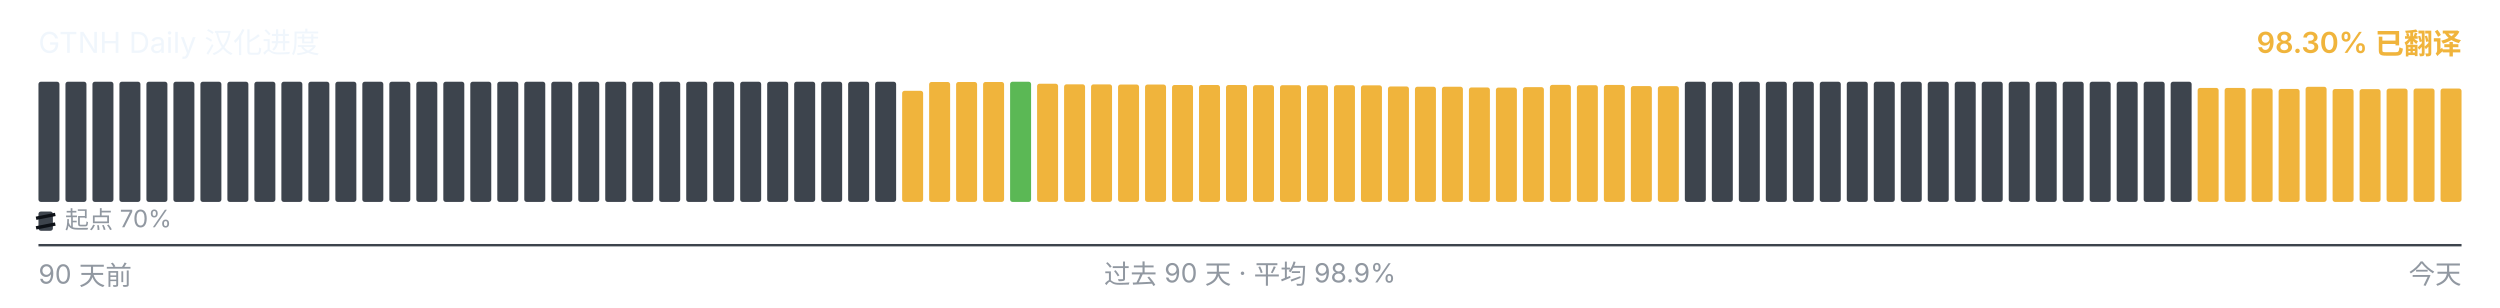
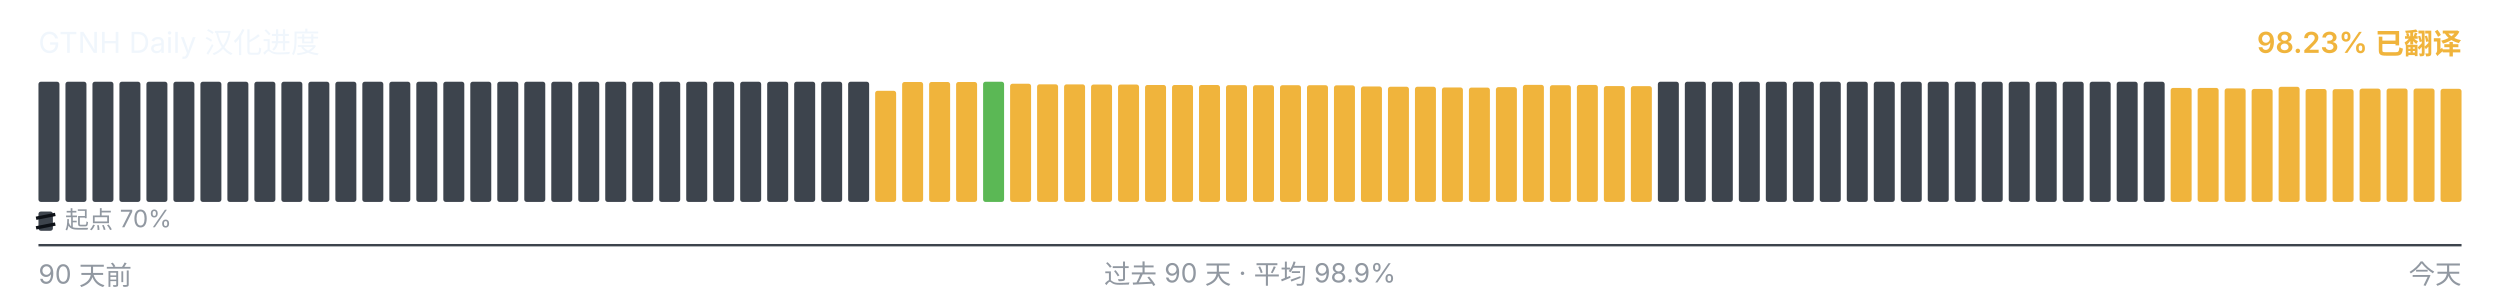
<svg xmlns="http://www.w3.org/2000/svg" viewBox="0 0 1040 128" width="1040" height="128" role="img" aria-label="GTNH Daily 汉化进度">
  <g font-family="-apple-system, BlinkMacSystemFont, &quot;Segoe UI&quot;, &quot;PingFang SC&quot;, &quot;Hiragino Sans GB&quot;, &quot;Microsoft YaHei&quot;, &quot;Source Han Sans SC&quot;, sans-serif" font-size="12">
    <text x="16" y="22" fill="#f0f6fc">GTNH Daily 汉化进度</text>
-     <text x="1024" y="22" text-anchor="end" fill="#F0B43C" font-weight="600">98.30% 已翻译</text>
+     <text x="1024" y="22" text-anchor="end" fill="#F0B43C" font-weight="600">98.23% 已翻译</text>
  </g>
  <g>
    <rect x="16.00" y="34.00" width="8.73" height="50.00" rx="1" ry="1" fill="#3d444d" />
    <rect x="27.23" y="34.00" width="8.73" height="50.00" rx="1" ry="1" fill="#3d444d" />
    <rect x="38.46" y="34.00" width="8.73" height="50.00" rx="1" ry="1" fill="#3d444d" />
    <rect x="49.68" y="34.00" width="8.73" height="50.00" rx="1" ry="1" fill="#3d444d" />
    <rect x="60.91" y="34.00" width="8.73" height="50.00" rx="1" ry="1" fill="#3d444d" />
    <rect x="72.14" y="34.00" width="8.73" height="50.00" rx="1" ry="1" fill="#3d444d" />
    <rect x="83.37" y="34.00" width="8.73" height="50.00" rx="1" ry="1" fill="#3d444d" />
    <rect x="94.59" y="34.00" width="8.73" height="50.00" rx="1" ry="1" fill="#3d444d" />
    <rect x="105.82" y="34.00" width="8.73" height="50.00" rx="1" ry="1" fill="#3d444d" />
    <rect x="117.05" y="34.00" width="8.73" height="50.00" rx="1" ry="1" fill="#3d444d" />
    <rect x="128.28" y="34.00" width="8.73" height="50.00" rx="1" ry="1" fill="#3d444d" />
    <rect x="139.51" y="34.00" width="8.73" height="50.00" rx="1" ry="1" fill="#3d444d" />
    <rect x="150.73" y="34.00" width="8.73" height="50.00" rx="1" ry="1" fill="#3d444d" />
    <rect x="161.96" y="34.00" width="8.73" height="50.00" rx="1" ry="1" fill="#3d444d" />
    <rect x="173.19" y="34.00" width="8.73" height="50.00" rx="1" ry="1" fill="#3d444d" />
    <rect x="184.42" y="34.00" width="8.73" height="50.00" rx="1" ry="1" fill="#3d444d" />
    <rect x="195.64" y="34.00" width="8.73" height="50.00" rx="1" ry="1" fill="#3d444d" />
    <rect x="206.87" y="34.00" width="8.73" height="50.00" rx="1" ry="1" fill="#3d444d" />
    <rect x="218.10" y="34.00" width="8.73" height="50.00" rx="1" ry="1" fill="#3d444d" />
    <rect x="229.33" y="34.00" width="8.73" height="50.00" rx="1" ry="1" fill="#3d444d" />
    <rect x="240.56" y="34.00" width="8.73" height="50.00" rx="1" ry="1" fill="#3d444d" />
    <rect x="251.78" y="34.00" width="8.73" height="50.00" rx="1" ry="1" fill="#3d444d" />
    <rect x="263.01" y="34.00" width="8.73" height="50.00" rx="1" ry="1" fill="#3d444d" />
    <rect x="274.24" y="34.00" width="8.73" height="50.00" rx="1" ry="1" fill="#3d444d" />
    <rect x="285.47" y="34.00" width="8.73" height="50.00" rx="1" ry="1" fill="#3d444d" />
    <rect x="296.69" y="34.00" width="8.73" height="50.00" rx="1" ry="1" fill="#3d444d" />
    <rect x="307.92" y="34.00" width="8.73" height="50.00" rx="1" ry="1" fill="#3d444d" />
    <rect x="319.15" y="34.00" width="8.73" height="50.00" rx="1" ry="1" fill="#3d444d" />
    <rect x="330.38" y="34.00" width="8.73" height="50.00" rx="1" ry="1" fill="#3d444d" />
    <rect x="341.61" y="34.00" width="8.73" height="50.00" rx="1" ry="1" fill="#3d444d" />
    <rect x="352.83" y="34.00" width="8.73" height="50.00" rx="1" ry="1" fill="#3d444d" />
-     <rect x="364.06" y="34.00" width="8.73" height="50.00" rx="1" ry="1" fill="#3d444d" />
-     <rect x="375.29" y="37.77" width="8.73" height="46.23" rx="1" ry="1" fill="#F0B43C" />
+     <rect x="364.06" y="37.77" width="8.73" height="46.23" rx="1" ry="1" fill="#F0B43C" />
+     <rect x="375.29" y="34.10" width="8.73" height="49.90" rx="1" ry="1" fill="#F0B43C" />
    <rect x="386.52" y="34.10" width="8.73" height="49.90" rx="1" ry="1" fill="#F0B43C" />
    <rect x="397.74" y="34.10" width="8.73" height="49.90" rx="1" ry="1" fill="#F0B43C" />
-     <rect x="408.97" y="34.10" width="8.73" height="49.90" rx="1" ry="1" fill="#F0B43C" />
-     <rect x="420.20" y="34.00" width="8.73" height="50.00" rx="1" ry="1" fill="#5BB855" />
-     <rect x="431.43" y="34.83" width="8.73" height="49.17" rx="1" ry="1" fill="#F0B43C" />
-     <rect x="442.66" y="35.08" width="8.73" height="48.92" rx="1" ry="1" fill="#F0B43C" />
-     <rect x="453.88" y="35.10" width="8.73" height="48.90" rx="1" ry="1" fill="#F0B43C" />
-     <rect x="465.11" y="35.17" width="8.73" height="48.83" rx="1" ry="1" fill="#F0B43C" />
-     <rect x="476.34" y="35.18" width="8.73" height="48.82" rx="1" ry="1" fill="#F0B43C" />
+     <rect x="408.97" y="34.00" width="8.73" height="50.00" rx="1" ry="1" fill="#5BB855" />
+     <rect x="420.20" y="34.83" width="8.73" height="49.17" rx="1" ry="1" fill="#F0B43C" />
+     <rect x="431.43" y="35.08" width="8.73" height="48.92" rx="1" ry="1" fill="#F0B43C" />
+     <rect x="442.66" y="35.10" width="8.73" height="48.90" rx="1" ry="1" fill="#F0B43C" />
+     <rect x="453.88" y="35.17" width="8.73" height="48.83" rx="1" ry="1" fill="#F0B43C" />
+     <rect x="465.11" y="35.18" width="8.73" height="48.82" rx="1" ry="1" fill="#F0B43C" />
+     <rect x="476.34" y="35.35" width="8.73" height="48.65" rx="1" ry="1" fill="#F0B43C" />
    <rect x="487.57" y="35.35" width="8.73" height="48.65" rx="1" ry="1" fill="#F0B43C" />
-     <rect x="498.79" y="35.35" width="8.73" height="48.65" rx="1" ry="1" fill="#F0B43C" />
-     <rect x="510.02" y="35.37" width="8.73" height="48.63" rx="1" ry="1" fill="#F0B43C" />
-     <rect x="521.25" y="35.42" width="8.73" height="48.58" rx="1" ry="1" fill="#F0B43C" />
-     <rect x="532.48" y="35.43" width="8.73" height="48.57" rx="1" ry="1" fill="#F0B43C" />
+     <rect x="498.79" y="35.37" width="8.73" height="48.63" rx="1" ry="1" fill="#F0B43C" />
+     <rect x="510.02" y="35.42" width="8.73" height="48.58" rx="1" ry="1" fill="#F0B43C" />
+     <rect x="521.25" y="35.43" width="8.73" height="48.57" rx="1" ry="1" fill="#F0B43C" />
+     <rect x="532.48" y="35.45" width="8.73" height="48.55" rx="1" ry="1" fill="#F0B43C" />
    <rect x="543.71" y="35.45" width="8.73" height="48.55" rx="1" ry="1" fill="#F0B43C" />
-     <rect x="554.93" y="35.45" width="8.73" height="48.55" rx="1" ry="1" fill="#F0B43C" />
-     <rect x="566.16" y="35.50" width="8.73" height="48.50" rx="1" ry="1" fill="#F0B43C" />
-     <rect x="577.39" y="35.97" width="8.73" height="48.03" rx="1" ry="1" fill="#F0B43C" />
+     <rect x="554.93" y="35.50" width="8.73" height="48.50" rx="1" ry="1" fill="#F0B43C" />
+     <rect x="566.16" y="35.97" width="8.73" height="48.03" rx="1" ry="1" fill="#F0B43C" />
+     <rect x="577.39" y="36.08" width="8.73" height="47.92" rx="1" ry="1" fill="#F0B43C" />
    <rect x="588.62" y="36.08" width="8.73" height="47.92" rx="1" ry="1" fill="#F0B43C" />
-     <rect x="599.84" y="36.08" width="8.73" height="47.92" rx="1" ry="1" fill="#F0B43C" />
-     <rect x="611.07" y="36.38" width="8.73" height="47.62" rx="1" ry="1" fill="#F0B43C" />
-     <rect x="622.30" y="36.43" width="8.73" height="47.57" rx="1" ry="1" fill="#F0B43C" />
-     <rect x="633.53" y="36.25" width="8.73" height="47.75" rx="1" ry="1" fill="#F0B43C" />
-     <rect x="644.76" y="35.30" width="8.73" height="48.70" rx="1" ry="1" fill="#F0B43C" />
-     <rect x="655.98" y="35.43" width="8.73" height="48.57" rx="1" ry="1" fill="#F0B43C" />
-     <rect x="667.21" y="35.33" width="8.73" height="48.67" rx="1" ry="1" fill="#F0B43C" />
-     <rect x="678.44" y="35.80" width="8.73" height="48.20" rx="1" ry="1" fill="#F0B43C" />
-     <rect x="689.67" y="35.83" width="8.73" height="48.17" rx="1" ry="1" fill="#F0B43C" />
+     <rect x="599.84" y="36.38" width="8.73" height="47.62" rx="1" ry="1" fill="#F0B43C" />
+     <rect x="611.07" y="36.43" width="8.73" height="47.57" rx="1" ry="1" fill="#F0B43C" />
+     <rect x="622.30" y="36.25" width="8.73" height="47.75" rx="1" ry="1" fill="#F0B43C" />
+     <rect x="633.53" y="35.30" width="8.73" height="48.70" rx="1" ry="1" fill="#F0B43C" />
+     <rect x="644.76" y="35.43" width="8.73" height="48.57" rx="1" ry="1" fill="#F0B43C" />
+     <rect x="655.98" y="35.33" width="8.73" height="48.67" rx="1" ry="1" fill="#F0B43C" />
+     <rect x="667.21" y="35.80" width="8.73" height="48.20" rx="1" ry="1" fill="#F0B43C" />
+     <rect x="678.44" y="35.83" width="8.73" height="48.17" rx="1" ry="1" fill="#F0B43C" />
+     <rect x="689.67" y="34.00" width="8.73" height="50.00" rx="1" ry="1" fill="#3d444d" />
    <rect x="700.89" y="34.00" width="8.73" height="50.00" rx="1" ry="1" fill="#3d444d" />
    <rect x="712.12" y="34.00" width="8.73" height="50.00" rx="1" ry="1" fill="#3d444d" />
    <rect x="723.35" y="34.00" width="8.73" height="50.00" rx="1" ry="1" fill="#3d444d" />
    <rect x="734.58" y="34.00" width="8.73" height="50.00" rx="1" ry="1" fill="#3d444d" />
    <rect x="745.81" y="34.00" width="8.73" height="50.00" rx="1" ry="1" fill="#3d444d" />
    <rect x="757.03" y="34.00" width="8.73" height="50.00" rx="1" ry="1" fill="#3d444d" />
    <rect x="768.26" y="34.00" width="8.73" height="50.00" rx="1" ry="1" fill="#3d444d" />
    <rect x="779.49" y="34.00" width="8.73" height="50.00" rx="1" ry="1" fill="#3d444d" />
    <rect x="790.72" y="34.00" width="8.73" height="50.00" rx="1" ry="1" fill="#3d444d" />
    <rect x="801.94" y="34.00" width="8.73" height="50.00" rx="1" ry="1" fill="#3d444d" />
    <rect x="813.17" y="34.00" width="8.73" height="50.00" rx="1" ry="1" fill="#3d444d" />
    <rect x="824.40" y="34.00" width="8.73" height="50.00" rx="1" ry="1" fill="#3d444d" />
    <rect x="835.63" y="34.00" width="8.73" height="50.00" rx="1" ry="1" fill="#3d444d" />
    <rect x="846.86" y="34.00" width="8.73" height="50.00" rx="1" ry="1" fill="#3d444d" />
    <rect x="858.08" y="34.00" width="8.73" height="50.00" rx="1" ry="1" fill="#3d444d" />
    <rect x="869.31" y="34.00" width="8.73" height="50.00" rx="1" ry="1" fill="#3d444d" />
    <rect x="880.54" y="34.00" width="8.73" height="50.00" rx="1" ry="1" fill="#3d444d" />
    <rect x="891.77" y="34.00" width="8.73" height="50.00" rx="1" ry="1" fill="#3d444d" />
-     <rect x="902.99" y="34.00" width="8.73" height="50.00" rx="1" ry="1" fill="#3d444d" />
+     <rect x="902.99" y="36.57" width="8.73" height="47.43" rx="1" ry="1" fill="#F0B43C" />
    <rect x="914.22" y="36.57" width="8.73" height="47.43" rx="1" ry="1" fill="#F0B43C" />
-     <rect x="925.45" y="36.57" width="8.73" height="47.43" rx="1" ry="1" fill="#F0B43C" />
-     <rect x="936.68" y="36.77" width="8.73" height="47.23" rx="1" ry="1" fill="#F0B43C" />
-     <rect x="947.91" y="37.00" width="8.73" height="47.00" rx="1" ry="1" fill="#F0B43C" />
-     <rect x="959.13" y="36.10" width="8.73" height="47.90" rx="1" ry="1" fill="#F0B43C" />
-     <rect x="970.36" y="37.02" width="8.73" height="46.98" rx="1" ry="1" fill="#F0B43C" />
-     <rect x="981.59" y="37.08" width="8.73" height="46.92" rx="1" ry="1" fill="#F0B43C" />
-     <rect x="992.82" y="36.87" width="8.73" height="47.13" rx="1" ry="1" fill="#F0B43C" />
-     <rect x="1004.04" y="36.82" width="8.73" height="47.18" rx="1" ry="1" fill="#F0B43C" />
-     <rect x="1015.27" y="36.83" width="8.73" height="47.17" rx="1" ry="1" fill="#F0B43C" />
+     <rect x="925.45" y="36.77" width="8.73" height="47.23" rx="1" ry="1" fill="#F0B43C" />
+     <rect x="936.68" y="37.00" width="8.73" height="47.00" rx="1" ry="1" fill="#F0B43C" />
+     <rect x="947.91" y="36.10" width="8.73" height="47.90" rx="1" ry="1" fill="#F0B43C" />
+     <rect x="959.13" y="37.02" width="8.73" height="46.98" rx="1" ry="1" fill="#F0B43C" />
+     <rect x="970.36" y="37.08" width="8.73" height="46.92" rx="1" ry="1" fill="#F0B43C" />
+     <rect x="981.59" y="36.87" width="8.73" height="47.13" rx="1" ry="1" fill="#F0B43C" />
+     <rect x="992.82" y="36.82" width="8.73" height="47.18" rx="1" ry="1" fill="#F0B43C" />
+     <rect x="1004.04" y="36.83" width="8.73" height="47.17" rx="1" ry="1" fill="#F0B43C" />
+     <rect x="1015.27" y="36.95" width="8.73" height="47.05" rx="1" ry="1" fill="#F0B43C" />
  </g>
  <g aria-hidden="true">
    <rect x="16" y="88" width="6" height="8" rx="1" fill="#3d444d" />
    <line x1="15" y1="90.80" x2="23" y2="89.20" stroke="#0d1117" stroke-width="1.4" />
    <line x1="15" y1="94.80" x2="23" y2="93.20" stroke="#0d1117" stroke-width="1.4" />
    <text x="27" y="95" font-family="-apple-system, BlinkMacSystemFont, &quot;Segoe UI&quot;, &quot;PingFang SC&quot;, &quot;Hiragino Sans GB&quot;, &quot;Microsoft YaHei&quot;, &quot;Source Han Sans SC&quot;, sans-serif" font-size="10" fill="#9198a1">起点 70%</text>
  </g>
  <line x1="16" x2="1024" y1="102" y2="102" stroke="#3d444d" stroke-width="1" />
  <g font-family="-apple-system, BlinkMacSystemFont, &quot;Segoe UI&quot;, &quot;PingFang SC&quot;, &quot;Hiragino Sans GB&quot;, &quot;Microsoft YaHei&quot;, &quot;Source Han Sans SC&quot;, sans-serif" font-size="11" fill="#9198a1">
    <text x="16" y="118">90 天前</text>
    <text x="520" y="118" text-anchor="middle">过去 90 天 · 平均 98.9%</text>
    <text x="1024" y="118" text-anchor="end">今天</text>
  </g>
</svg>
